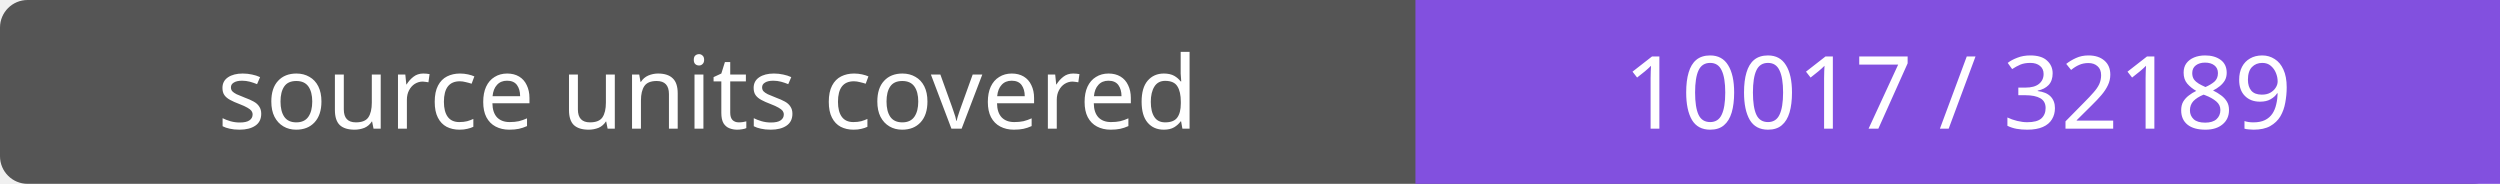
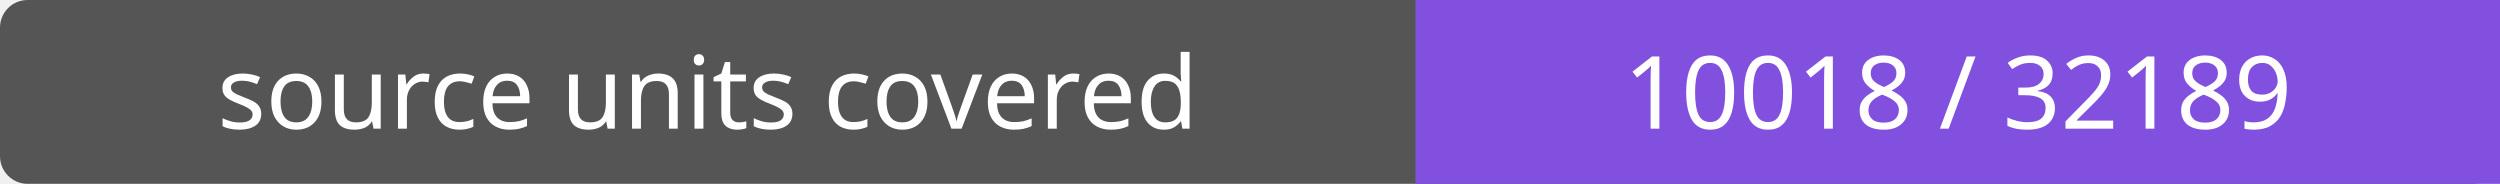
- <svg xmlns="http://www.w3.org/2000/svg" width="272" height="20" role="img" aria-label="source units covered: 10017 / 32189">
+ <svg xmlns="http://www.w3.org/2000/svg" width="272" height="20" role="img" aria-label="source units covered: 10018 / 32189">
  <rect width="272" height="20" rx="3" fill="#555" />
  <path fill="#8250df" d="M154 0h118v20H154z" />
  <g fill="#fff" text-anchor="middle" font-family="Verdana,sans-serif" font-size="11">
    <text x="77.0" y="14">source units covered</text>
-     <text x="213.0" y="14">10017 / 32189</text>
+     <text x="213.0" y="14">10018 / 32189</text>
  </g>
</svg>
